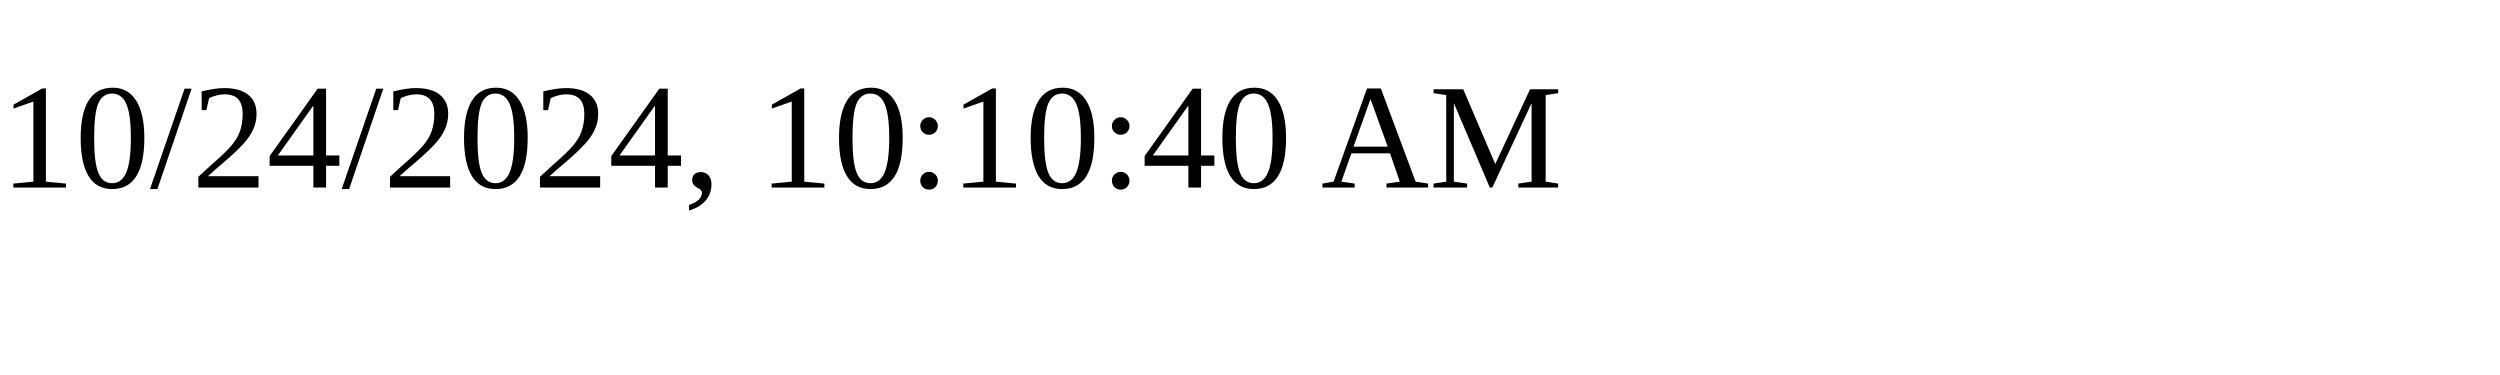
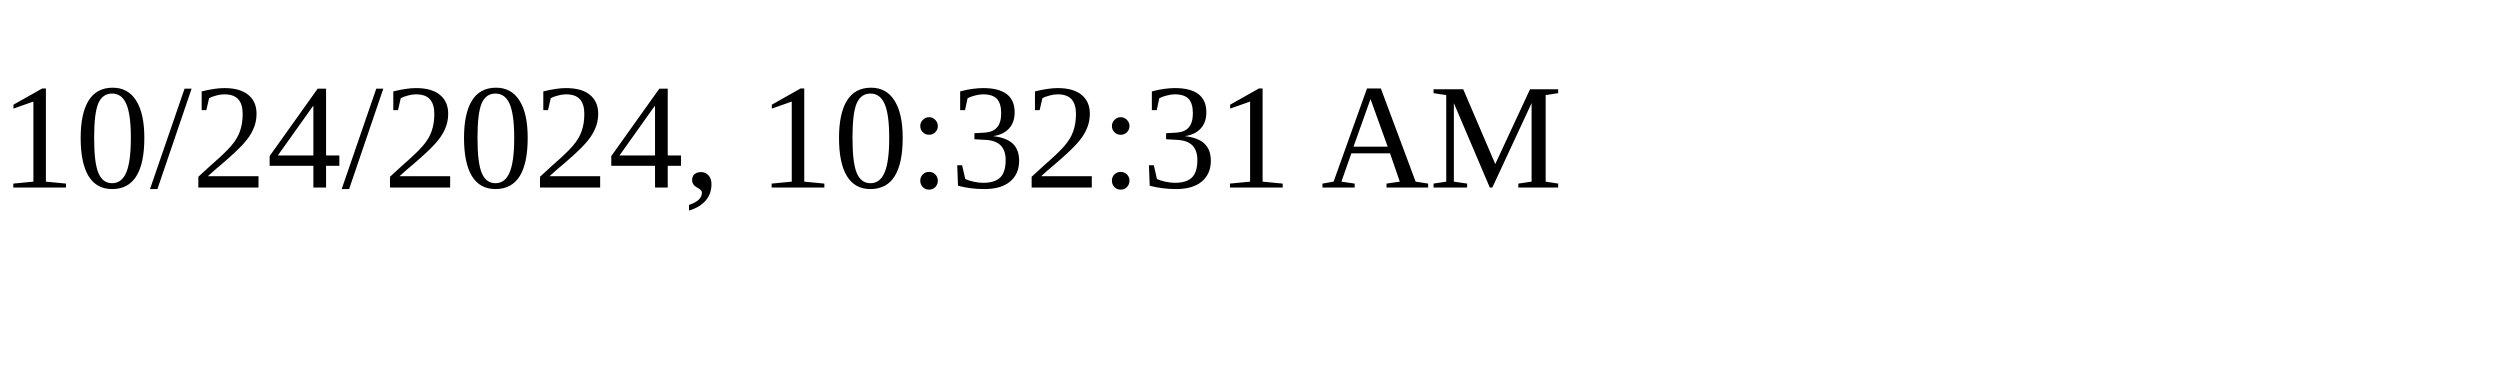
<svg xmlns="http://www.w3.org/2000/svg" height="30" width="200">
-   <text x="0" y="15">10/24/2024, 10:10:40 AM</text>
+   <text x="0" y="15">10/24/2024, 10:32:31 AM</text>
</svg>
